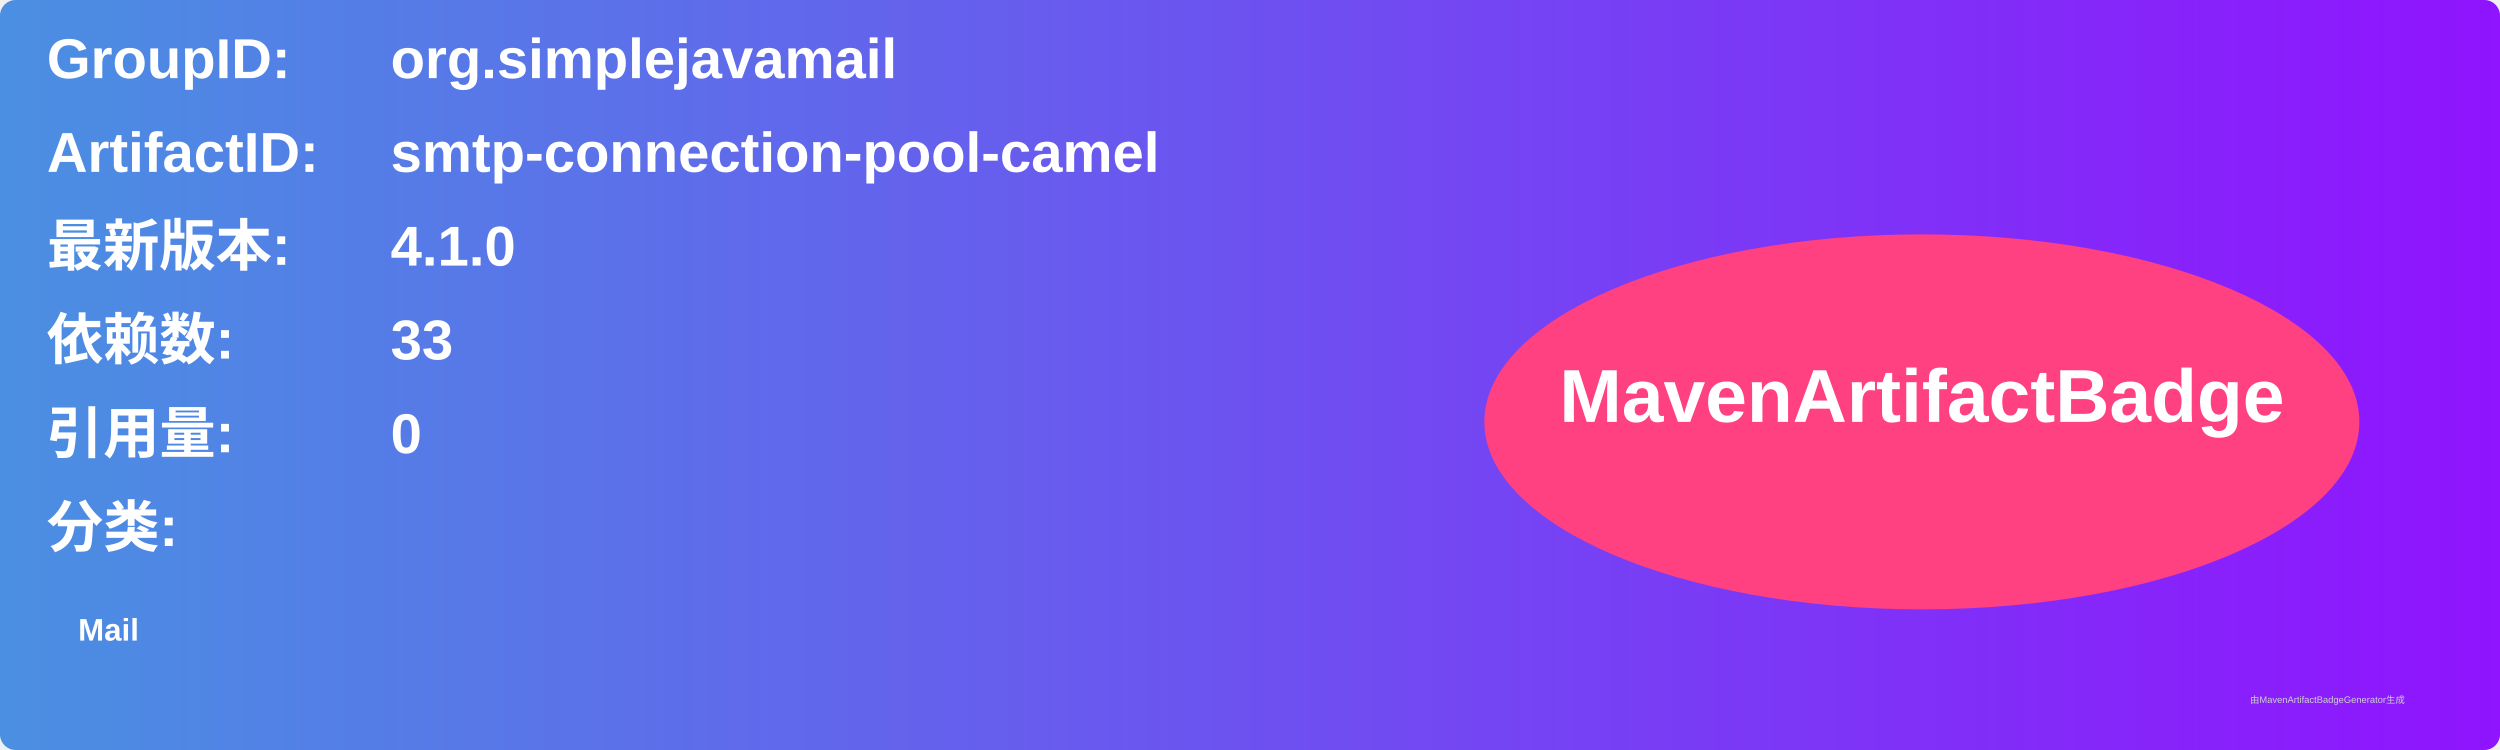
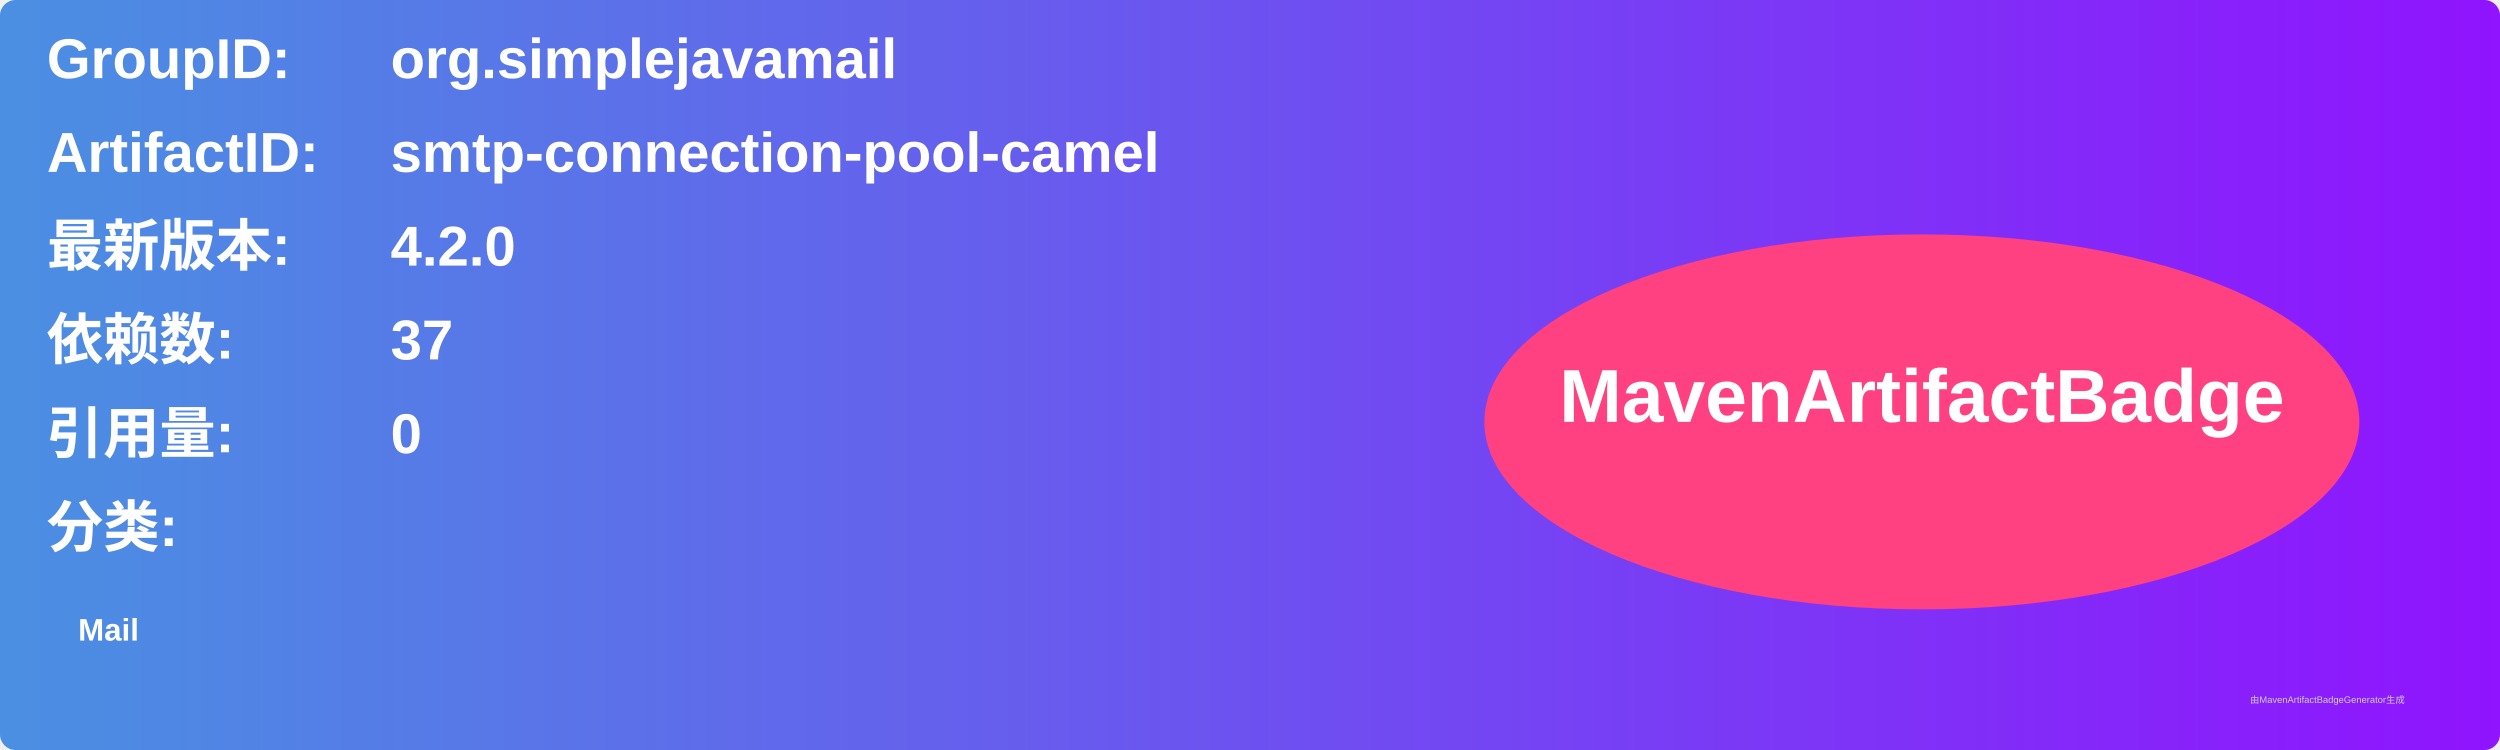
<svg xmlns="http://www.w3.org/2000/svg" width="800" height="240" viewBox="0 0 800 240">
  <linearGradient id="grad" x1="0%" y1="0%" x2="100%" y2="0%">
    <stop offset="0%" stop-color="#4a90e2" />
    <stop offset="100%" stop-color="#9013fe" />
  </linearGradient>
  <rect width="100%" height="100%" rx="5" ry="5" fill="url(#grad)" />
  <g transform="translate(15, 15)">
    <text x="0" y="10" font-family="Arial" font-size="18" fill="white" font-weight="bold" width="260">GroupID:</text>
    <text x="110" y="10" font-family="Arial" font-size="18" fill="white" font-weight="bold" width="460">org.simplejavamail</text>
    <text x="0" y="40" font-family="Arial" font-size="18" fill="white" font-weight="bold" width="260">ArtifactID:</text>
    <text x="110" y="40" font-family="Arial" font-size="18" fill="white" font-weight="bold" width="460">smtp-connection-pool-camel</text>
    <text x="0" y="70" font-family="Arial" font-size="18" fill="white" font-weight="bold">最新版本:</text>
    <text x="110" y="70" font-family="Arial" font-size="18" fill="white" font-weight="bold">
-       <tspan font-weight="bold">4.1.0</tspan>
+       <tspan font-weight="bold">4.2.0</tspan>
    </text>
    <text x="0" y="100" font-family="Arial" font-size="18" fill="white" font-weight="bold">依赖数: </text>
    <text x="110" y="100" font-family="Arial" font-size="18" fill="white">
-       <tspan font-weight="bold">33</tspan>
+       <tspan font-weight="bold">37</tspan>
    </text>
    <text x="0" y="130" font-family="Arial" font-size="18" fill="white" font-weight="bold">引用量: </text>
    <text x="110" y="130" font-family="Arial" font-size="18" fill="white">
      <tspan font-weight="bold">0</tspan>
    </text>
    <text x="0" y="160" font-family="Arial" font-size="18" fill="white" font-weight="bold">分类:</text>
    <text x="10" y="190" font-family="Arial" font-size="10" fill="white">
      <tspan font-weight="bold">Mail</tspan>
    </text>
    <ellipse cx="600" cy="120" rx="140" ry="60" fill="#ff4081" />
    <text x="600" y="120" text-anchor="middle" font-family="Arial" font-size="24" fill="white" font-weight="bold">MavenArtifactBadge</text>
  </g>
  <text x="720" y="225" font-family="Arial" font-size="3" fill="#d0d0d0">由MavenArtifactBadgeGenerator生成</text>
</svg>
